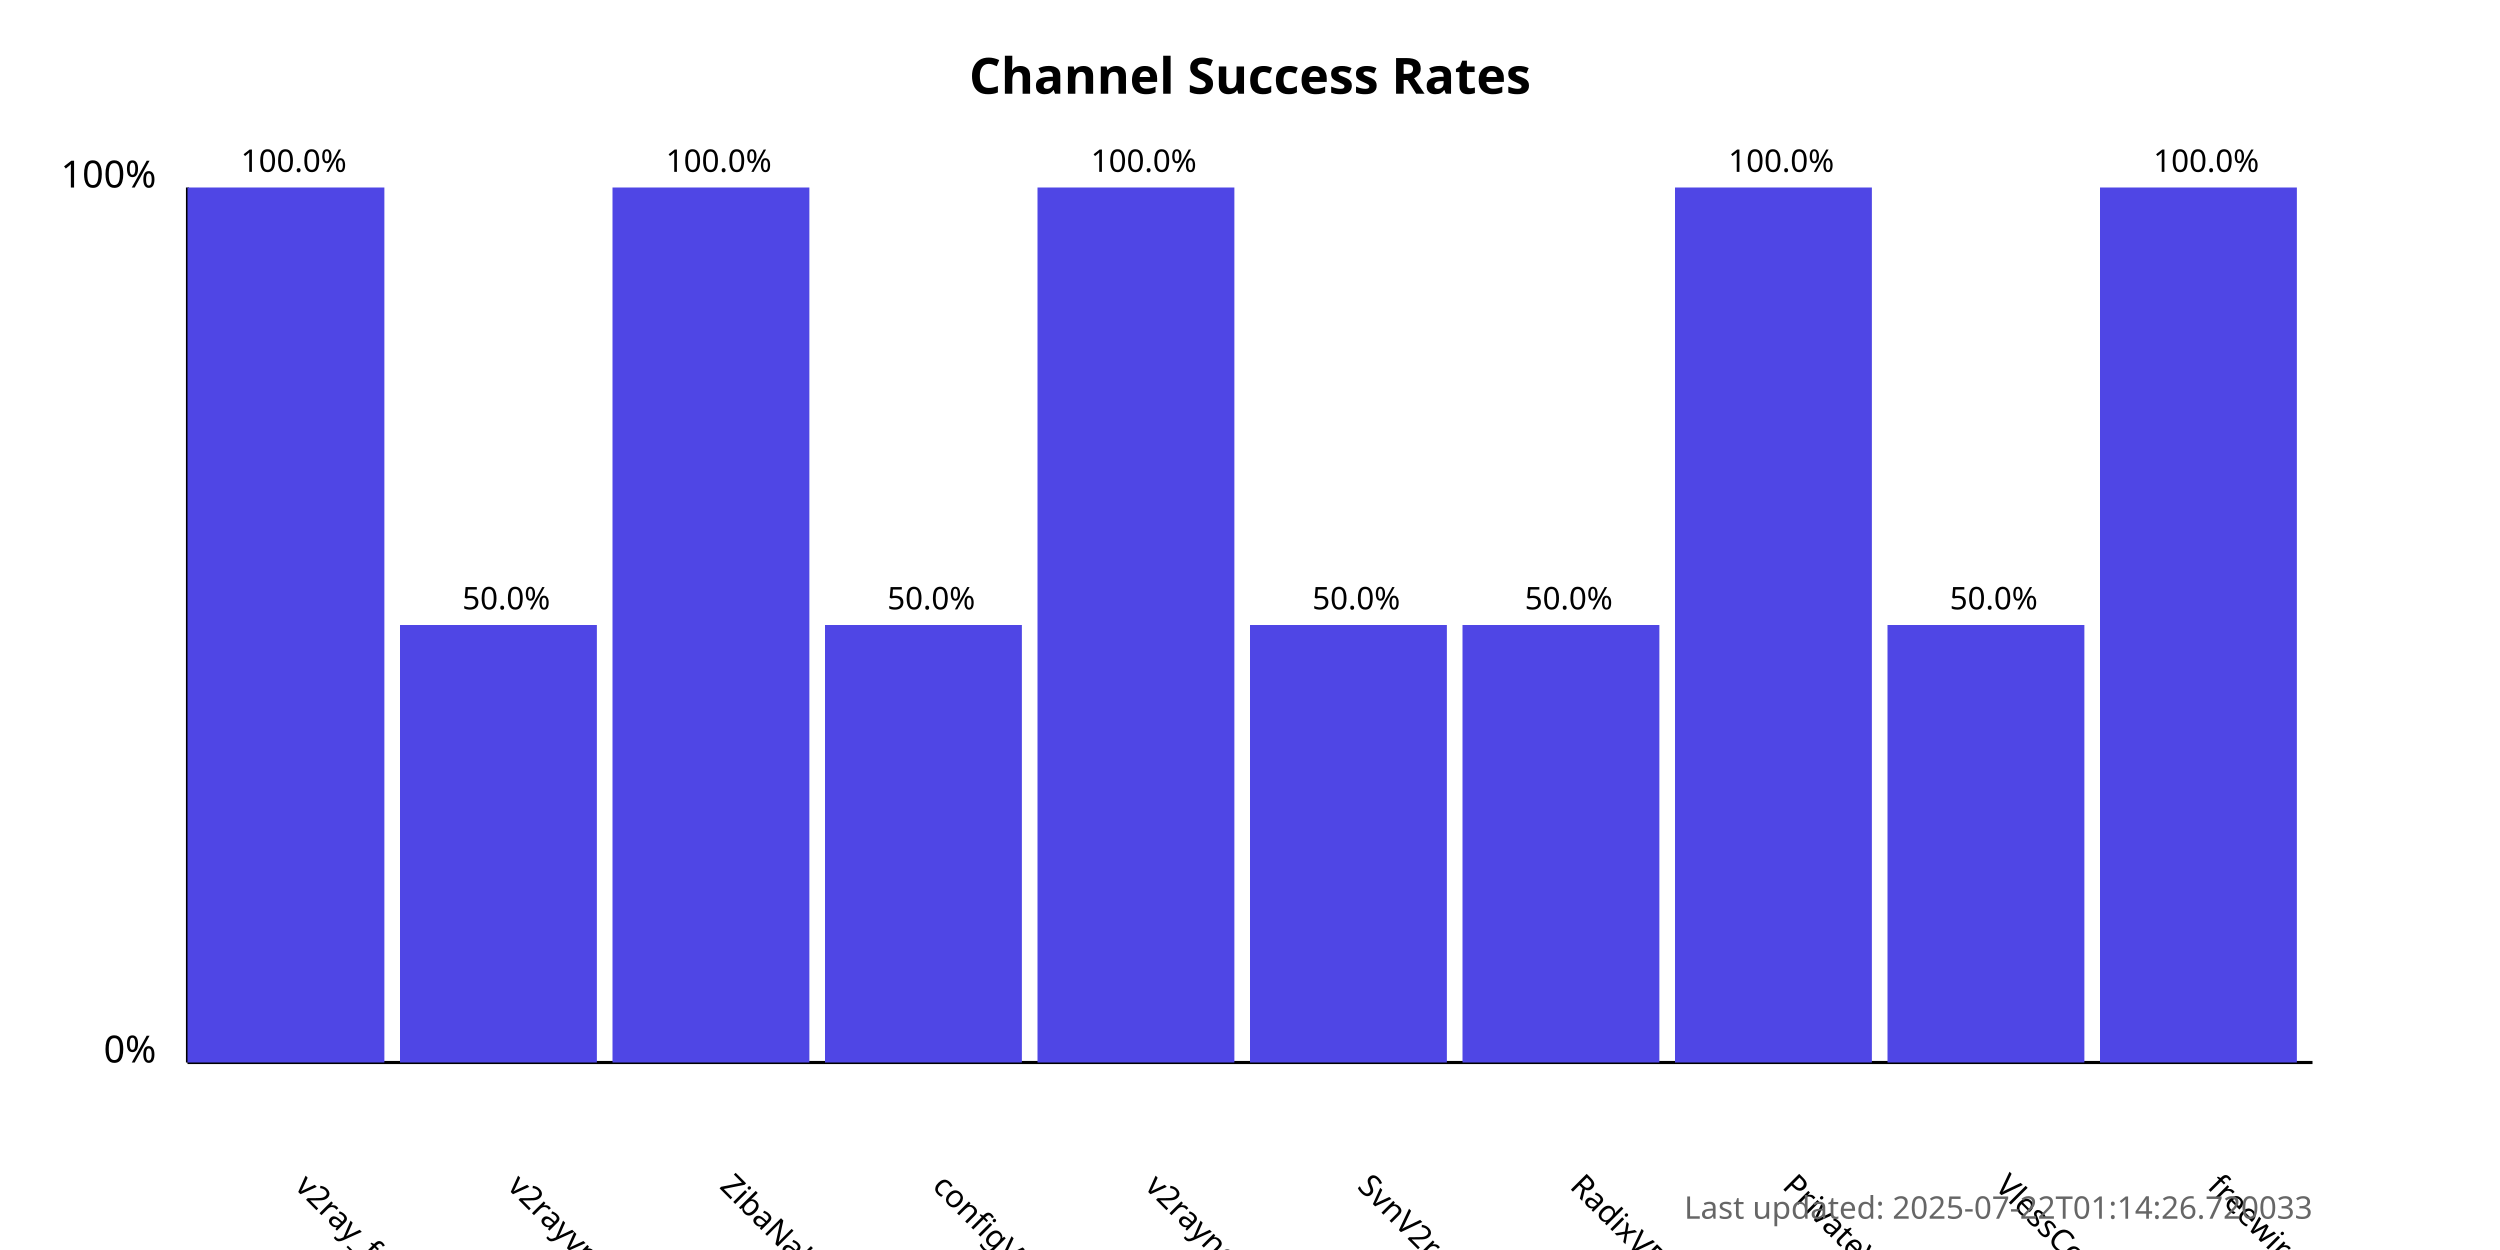
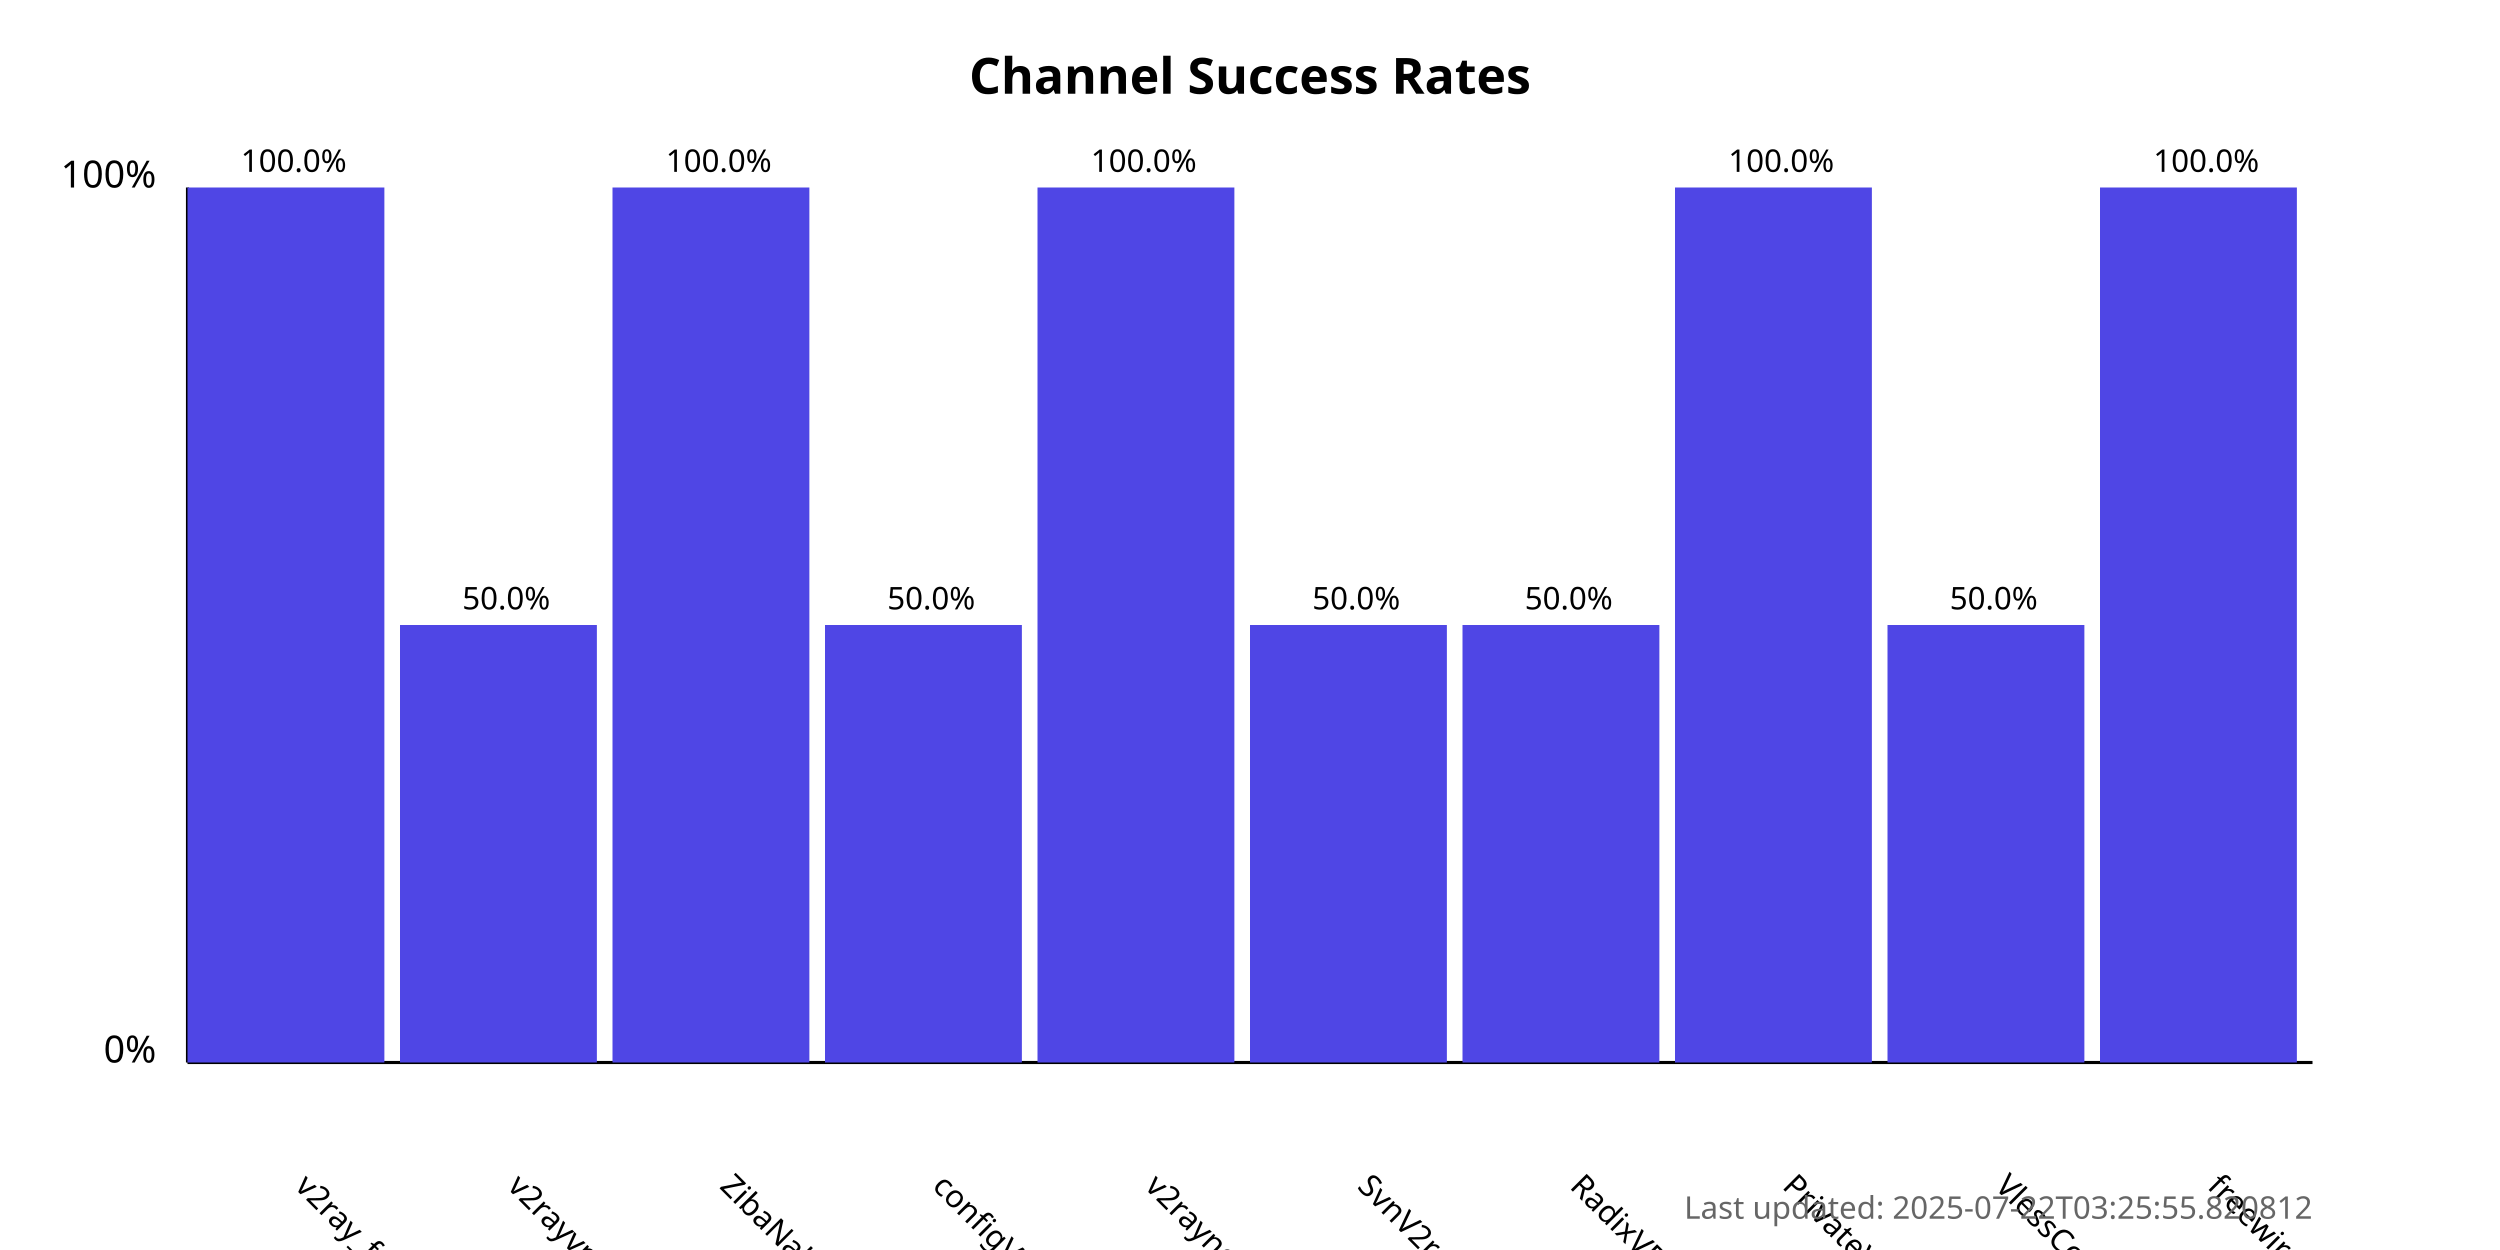
<svg xmlns="http://www.w3.org/2000/svg" width="800" height="400">
  <style>
            .chart-title { font: bold 16px sans-serif; }
            .axis-label { font: 12px sans-serif; }
            .tick-label { font: 10px sans-serif; }
            .bar { fill: #4f46e5; }
            .bar:hover { fill: #6366f1; }
            .timestamp { font: 10px sans-serif; fill: #666; }
        </style>
  <text x="400.0" y="30" text-anchor="middle" class="chart-title">
            Channel Success Rates
        </text>
  <line x1="60" y1="340" x2="60" y2="60" stroke="black" stroke-width="1" />
  <line x1="60" y1="340" x2="740" y2="340" stroke="black" stroke-width="1" />
  <text x="50" y="340" text-anchor="end" class="axis-label">0%</text>
  <text x="50" y="60" text-anchor="end" class="axis-label">100%</text>
  <g>
    <rect x="60" y="60.0" width="63.0" height="280.0" class="bar" />
    <text x="94.0" y="380" transform="rotate(45, 94.0, 380)" text-anchor="start" class="tick-label">
                v2ray_free_conf
            </text>
    <text x="94.0" y="55.0" text-anchor="middle" class="tick-label">
                100.0%
            </text>
  </g>
  <g>
    <rect x="128.0" y="200.0" width="63.0" height="140.0" class="bar" />
    <text x="162.0" y="380" transform="rotate(45, 162.0, 380)" text-anchor="start" class="tick-label">
                v2rayvpno
            </text>
    <text x="162.0" y="195.0" text-anchor="middle" class="tick-label">
                50.0%
            </text>
  </g>
  <g>
    <rect x="196.0" y="60.0" width="63.0" height="280.0" class="bar" />
    <text x="230.0" y="380" transform="rotate(45, 230.0, 380)" text-anchor="start" class="tick-label">
                ZibaNabz
            </text>
    <text x="230.0" y="55.0" text-anchor="middle" class="tick-label">
                100.0%
            </text>
  </g>
  <g>
    <rect x="264.0" y="200.0" width="63.0" height="140.0" class="bar" />
    <text x="298.0" y="380" transform="rotate(45, 298.0, 380)" text-anchor="start" class="tick-label">
                configV2rayForFree
            </text>
    <text x="298.0" y="195.0" text-anchor="middle" class="tick-label">
                50.0%
            </text>
  </g>
  <g>
    <rect x="332.0" y="60.0" width="63.0" height="280.0" class="bar" />
    <text x="366.0" y="380" transform="rotate(45, 366.0, 380)" text-anchor="start" class="tick-label">
                v2rayngvpn
            </text>
    <text x="366.0" y="55.0" text-anchor="middle" class="tick-label">
                100.0%
            </text>
  </g>
  <g>
    <rect x="400.0" y="200.0" width="63.0" height="140.0" class="bar" />
    <text x="434.0" y="380" transform="rotate(45, 434.0, 380)" text-anchor="start" class="tick-label">
                SvnV2ray
            </text>
    <text x="434.0" y="195.0" text-anchor="middle" class="tick-label">
                50.0%
            </text>
  </g>
  <g>
    <rect x="468.0" y="200.0" width="63.0" height="140.0" class="bar" />
    <text x="502.0" y="380" transform="rotate(45, 502.0, 380)" text-anchor="start" class="tick-label">
                RadixVPN
            </text>
    <text x="502.0" y="195.0" text-anchor="middle" class="tick-label">
                50.0%
            </text>
  </g>
  <g>
    <rect x="536.0" y="60.0" width="63.0" height="280.0" class="bar" />
    <text x="570.0" y="380" transform="rotate(45, 570.0, 380)" text-anchor="start" class="tick-label">
                PrivateVPNs
            </text>
    <text x="570.0" y="55.0" text-anchor="middle" class="tick-label">
                100.0%
            </text>
  </g>
  <g>
    <rect x="604.0" y="200.0" width="63.0" height="140.0" class="bar" />
    <text x="638.0" y="380" transform="rotate(45, 638.0, 380)" text-anchor="start" class="tick-label">
                VlessConfig
            </text>
    <text x="638.0" y="195.0" text-anchor="middle" class="tick-label">
                50.0%
            </text>
  </g>
  <g>
    <rect x="672.0" y="60.0" width="63.0" height="280.0" class="bar" />
    <text x="706.0" y="380" transform="rotate(45, 706.0, 380)" text-anchor="start" class="tick-label">
                freewireguard
            </text>
    <text x="706.0" y="55.0" text-anchor="middle" class="tick-label">
                100.0%
            </text>
  </g>
  <text x="740" y="390" text-anchor="end" class="timestamp">
-             Last updated: 2025-07-22T01:14:26.720033
+             Last updated: 2025-07-22T03:25:55.820812
        </text>
</svg>
